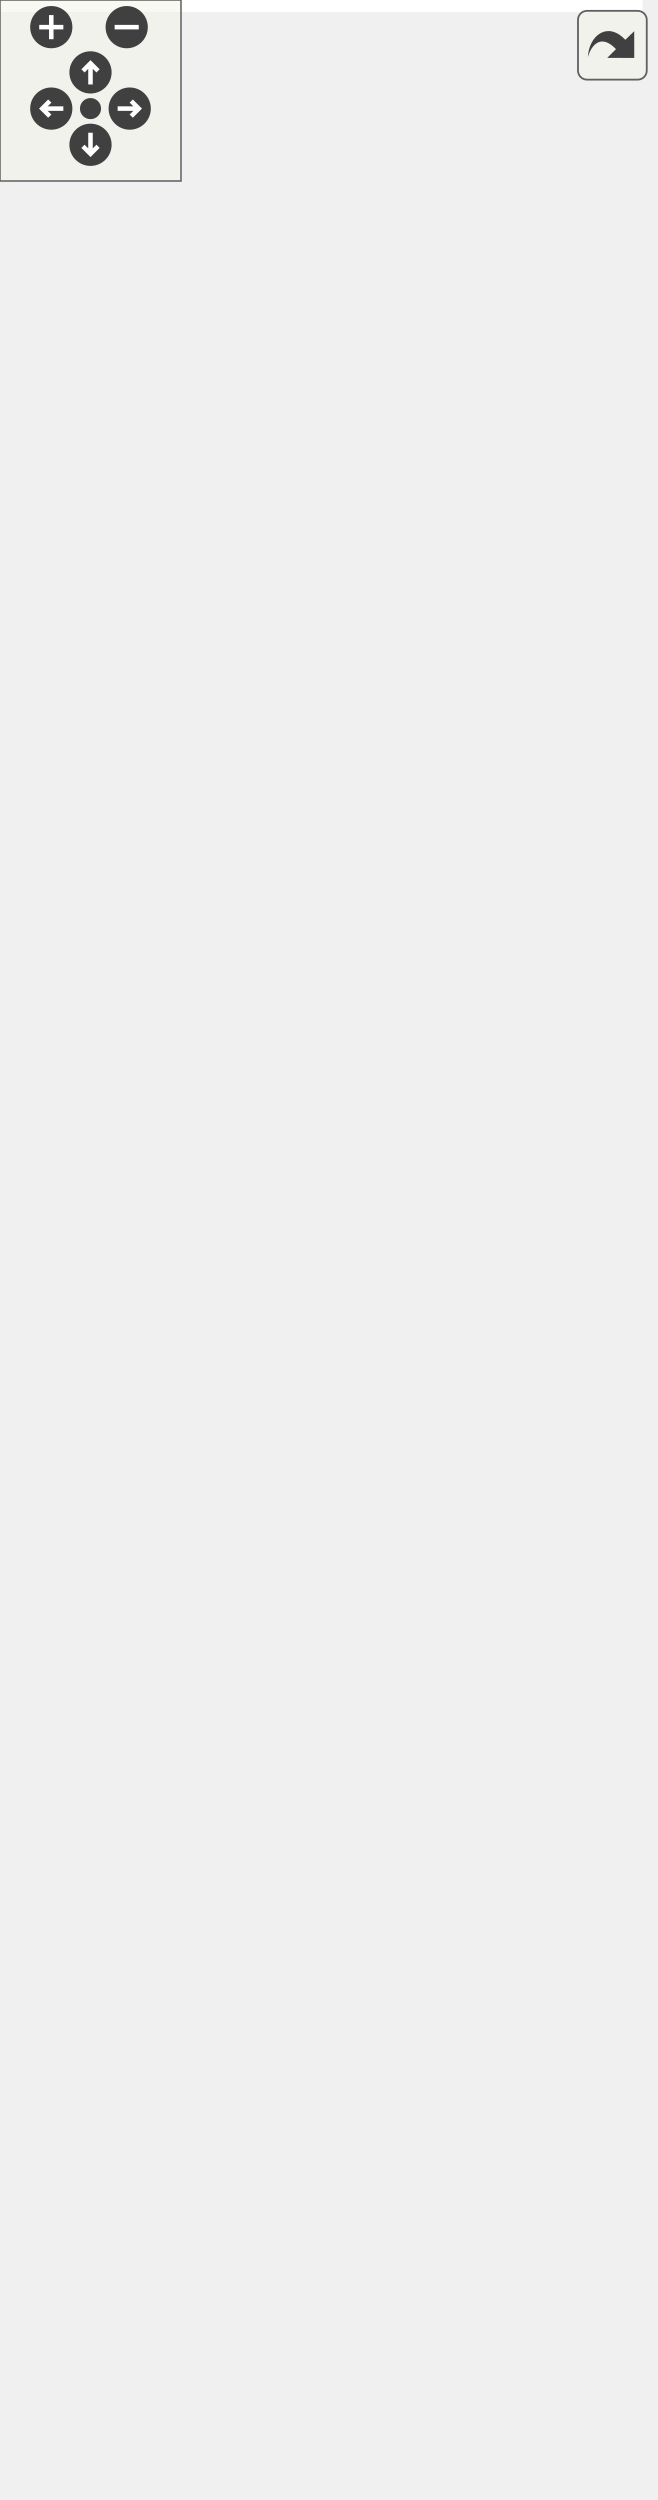
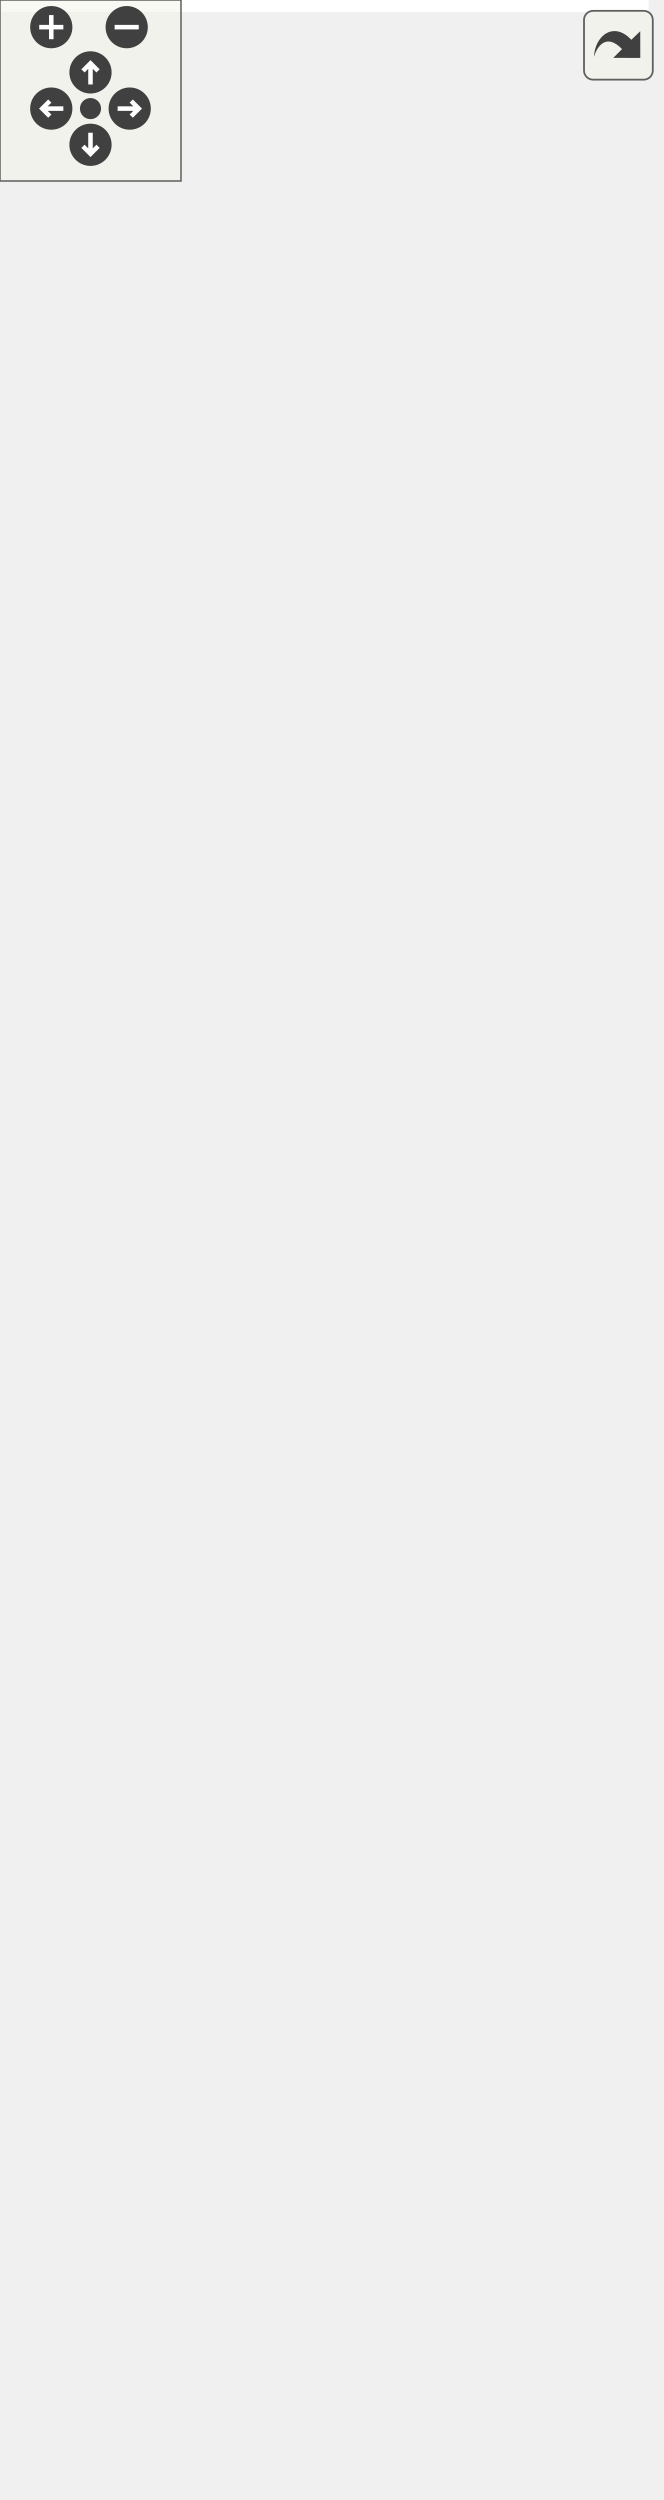
<svg xmlns="http://www.w3.org/2000/svg" xmlns:xlink="http://www.w3.org/1999/xlink" id="main" version="1.1" xml:space="preserve">
  <style type="text/css">
.edge:hover path { stroke: red; }
.edge:hover polygon { stroke: red; fill: red; }
</style>
  <defs>
    <circle id="rim" cx="0" cy="0" r="7" />
    <circle id="rim2" cx="0" cy="0" r="3.5" />
    <g id="zoomPlus">
      <use xlink:href="#rim" fill="#404040">
        <set attributeName="fill" to="#808080" begin="zoomplus.mouseover" end="zoomplus.mouseout" />
      </use>
      <path d="M-4,0h8M0,-4v8" fill="none" stroke="white" stroke-width="1.5" pointer-events="none" />
    </g>
    <g id="zoomMin">
      <use xlink:href="#rim" fill="#404040">
        <set attributeName="fill" to="#808080" begin="zoomminus.mouseover" end="zoomminus.mouseout" />
      </use>
      <path d="M-4,0h8" fill="none" stroke="white" stroke-width="1.5" pointer-events="none" />
    </g>
    <g id="dirArrow">
      <path fill="none" stroke="white" stroke-width="1.5" d="M0,-3.0v7 M-2.5,-0.5L0,-3.0L2.5,-0.5" />
    </g>
    <g id="resetDef">
      <use xlink:href="#rim2" fill="#404040">
        <set attributeName="fill" to="#808080" begin="reset.mouseover" end="reset.mouseout" />
      </use>
    </g>
  </defs>
  <svg id="graph" class="graph">
    <g id="viewport">
-       <polygon fill="white" stroke="transparent" points="-4,4 -4,-768 213,-768 213,4 -4,4" />
+       <polygon fill="white" stroke="transparent" points="-4,4 -4,-768 215,-768 215,4 -4,4" />
      <g id="node1" class="node">
        <g id="a_node1">
          <a xlink:title=" ">
-             <polygon fill="#bfbfbf" stroke="black" points="0,-0.5 0,-156.5 209,-156.5 209,-0.5 0,-0.5" />
+             <polygon fill="#bfbfbf" stroke="black" points="0,-0.5 0,-156.5 211,-156.5 211,-0.5 0,-0.5" />
            <text text-anchor="start" x="8" y="-144.5" font-family="Helvetica,sans-Serif" font-size="10.00">network_butcher::types</text>
            <text text-anchor="start" x="8" y="-133.5" font-family="Helvetica,sans-Serif" font-size="10.00">::MWGraph&lt; Parallel_Edges,</text>
-             <text text-anchor="middle" x="104.5" y="-122.5" font-family="Helvetica,sans-Serif" font-size="10.00"> Template_Node_Type, t_weight_type &gt;</text>
-             <polyline fill="none" stroke="black" points="0,-115.5 209,-115.5 " />
+             <text text-anchor="middle" x="105.5" y="-122.5" font-family="Helvetica,sans-Serif" font-size="10.00"> Template_Node_Type, t_Weight_Type &gt;</text>
+             <polyline fill="none" stroke="black" points="0,-115.5 211,-115.5 " />
            <text text-anchor="start" x="8" y="-103.5" font-family="Helvetica,sans-Serif" font-size="10.00"># weigth_map</text>
-             <polyline fill="none" stroke="black" points="0,-96.5 209,-96.5 " />
+             <polyline fill="none" stroke="black" points="0,-96.5 211,-96.5 " />
            <text text-anchor="start" x="8" y="-84.5" font-family="Helvetica,sans-Serif" font-size="10.00">+ MWGraph()</text>
            <text text-anchor="start" x="8" y="-73.5" font-family="Helvetica,sans-Serif" font-size="10.00">+ check_weight()</text>
            <text text-anchor="start" x="8" y="-62.5" font-family="Helvetica,sans-Serif" font-size="10.00">+ get_weight()</text>
            <text text-anchor="start" x="8" y="-51.5" font-family="Helvetica,sans-Serif" font-size="10.00">+ set_weight()</text>
            <text text-anchor="start" x="8" y="-40.5" font-family="Helvetica,sans-Serif" font-size="10.00">+ set_weight()</text>
            <text text-anchor="start" x="8" y="-29.5" font-family="Helvetica,sans-Serif" font-size="10.00">+ get_num_devices()</text>
            <text text-anchor="start" x="8" y="-18.5" font-family="Helvetica,sans-Serif" font-size="10.00">+ print_graph()</text>
            <text text-anchor="start" x="8" y="-7.5" font-family="Helvetica,sans-Serif" font-size="10.00">+ ~MWGraph()</text>
          </a>
        </g>
      </g>
      <g id="node2" class="node">
        <g id="a_node2">
          <a xlink:href="classnetwork__butcher_1_1types_1_1Graph.html" target="_top" xlink:title=" ">
-             <polygon fill="white" stroke="black" points="39,-194.5 39,-449.5 170,-449.5 170,-194.5 39,-194.5" />
-             <text text-anchor="start" x="47" y="-437.5" font-family="Helvetica,sans-Serif" font-size="10.00">network_butcher::types</text>
-             <text text-anchor="middle" x="104.5" y="-426.5" font-family="Helvetica,sans-Serif" font-size="10.00">::Graph&lt; Node &gt;</text>
-             <polyline fill="none" stroke="black" points="39,-419.5 170,-419.5 " />
-             <text text-anchor="start" x="47" y="-407.5" font-family="Helvetica,sans-Serif" font-size="10.00"># nodes</text>
-             <text text-anchor="start" x="47" y="-396.5" font-family="Helvetica,sans-Serif" font-size="10.00"># neighbours</text>
-             <polyline fill="none" stroke="black" points="39,-389.5 170,-389.5 " />
-             <text text-anchor="start" x="47" y="-377.5" font-family="Helvetica,sans-Serif" font-size="10.00">+ Graph()</text>
-             <text text-anchor="start" x="47" y="-366.5" font-family="Helvetica,sans-Serif" font-size="10.00">+ Graph()</text>
-             <text text-anchor="start" x="47" y="-355.5" font-family="Helvetica,sans-Serif" font-size="10.00">+ get_nodes()</text>
-             <text text-anchor="start" x="47" y="-344.5" font-family="Helvetica,sans-Serif" font-size="10.00">+ get_neighbors_ref()</text>
-             <text text-anchor="start" x="47" y="-333.5" font-family="Helvetica,sans-Serif" font-size="10.00">+ get_input_nodes()</text>
-             <text text-anchor="start" x="47" y="-322.5" font-family="Helvetica,sans-Serif" font-size="10.00">+ get_output_nodes()</text>
-             <text text-anchor="start" x="47" y="-311.5" font-family="Helvetica,sans-Serif" font-size="10.00">+ check_edge()</text>
-             <text text-anchor="start" x="47" y="-300.5" font-family="Helvetica,sans-Serif" font-size="10.00">+ size()</text>
-             <text text-anchor="start" x="47" y="-289.5" font-family="Helvetica,sans-Serif" font-size="10.00">+ empty()</text>
-             <text text-anchor="start" x="47" y="-278.5" font-family="Helvetica,sans-Serif" font-size="10.00">+ operator[]()</text>
-             <text text-anchor="start" x="47" y="-267.5" font-family="Helvetica,sans-Serif" font-size="10.00">+ begin()</text>
-             <text text-anchor="start" x="47" y="-256.5" font-family="Helvetica,sans-Serif" font-size="10.00">+ begin()</text>
-             <text text-anchor="start" x="47" y="-245.5" font-family="Helvetica,sans-Serif" font-size="10.00">+ end()</text>
-             <text text-anchor="start" x="47" y="-234.5" font-family="Helvetica,sans-Serif" font-size="10.00">+ end()</text>
-             <text text-anchor="start" x="47" y="-223.5" font-family="Helvetica,sans-Serif" font-size="10.00">+ cbegin()</text>
-             <text text-anchor="start" x="47" y="-212.5" font-family="Helvetica,sans-Serif" font-size="10.00">+ cend()</text>
-             <text text-anchor="start" x="47" y="-201.5" font-family="Helvetica,sans-Serif" font-size="10.00">+ ~Graph()</text>
+             <polygon fill="white" stroke="black" points="40,-194.5 40,-449.5 171,-449.5 171,-194.5 40,-194.5" />
+             <text text-anchor="start" x="48" y="-437.5" font-family="Helvetica,sans-Serif" font-size="10.00">network_butcher::types</text>
+             <text text-anchor="middle" x="105.5" y="-426.5" font-family="Helvetica,sans-Serif" font-size="10.00">::Graph&lt; Node &gt;</text>
+             <polyline fill="none" stroke="black" points="40,-419.5 171,-419.5 " />
+             <text text-anchor="start" x="48" y="-407.5" font-family="Helvetica,sans-Serif" font-size="10.00"># nodes</text>
+             <text text-anchor="start" x="48" y="-396.5" font-family="Helvetica,sans-Serif" font-size="10.00"># neighbours</text>
+             <polyline fill="none" stroke="black" points="40,-389.5 171,-389.5 " />
+             <text text-anchor="start" x="48" y="-377.5" font-family="Helvetica,sans-Serif" font-size="10.00">+ Graph()</text>
+             <text text-anchor="start" x="48" y="-366.5" font-family="Helvetica,sans-Serif" font-size="10.00">+ Graph()</text>
+             <text text-anchor="start" x="48" y="-355.5" font-family="Helvetica,sans-Serif" font-size="10.00">+ get_nodes()</text>
+             <text text-anchor="start" x="48" y="-344.5" font-family="Helvetica,sans-Serif" font-size="10.00">+ get_neighbors_ref()</text>
+             <text text-anchor="start" x="48" y="-333.5" font-family="Helvetica,sans-Serif" font-size="10.00">+ get_input_nodes()</text>
+             <text text-anchor="start" x="48" y="-322.5" font-family="Helvetica,sans-Serif" font-size="10.00">+ get_output_nodes()</text>
+             <text text-anchor="start" x="48" y="-311.5" font-family="Helvetica,sans-Serif" font-size="10.00">+ check_edge()</text>
+             <text text-anchor="start" x="48" y="-300.5" font-family="Helvetica,sans-Serif" font-size="10.00">+ size()</text>
+             <text text-anchor="start" x="48" y="-289.5" font-family="Helvetica,sans-Serif" font-size="10.00">+ empty()</text>
+             <text text-anchor="start" x="48" y="-278.5" font-family="Helvetica,sans-Serif" font-size="10.00">+ operator[]()</text>
+             <text text-anchor="start" x="48" y="-267.5" font-family="Helvetica,sans-Serif" font-size="10.00">+ begin()</text>
+             <text text-anchor="start" x="48" y="-256.5" font-family="Helvetica,sans-Serif" font-size="10.00">+ begin()</text>
+             <text text-anchor="start" x="48" y="-245.5" font-family="Helvetica,sans-Serif" font-size="10.00">+ end()</text>
+             <text text-anchor="start" x="48" y="-234.5" font-family="Helvetica,sans-Serif" font-size="10.00">+ end()</text>
+             <text text-anchor="start" x="48" y="-223.5" font-family="Helvetica,sans-Serif" font-size="10.00">+ cbegin()</text>
+             <text text-anchor="start" x="48" y="-212.5" font-family="Helvetica,sans-Serif" font-size="10.00">+ cend()</text>
+             <text text-anchor="start" x="48" y="-201.5" font-family="Helvetica,sans-Serif" font-size="10.00">+ ~Graph()</text>
          </a>
        </g>
      </g>
      <g id="edge1" class="edge">
-         <path fill="none" stroke="midnightblue" d="M104.5,-184.1C104.5,-174.8 104.5,-165.63 104.5,-156.82" />
-         <polygon fill="none" stroke="midnightblue" points="101,-184.24 104.5,-194.24 108,-184.24 101,-184.24" />
+         <path fill="none" stroke="midnightblue" d="M105.5,-184.1C105.5,-174.8 105.5,-165.63 105.5,-156.82" />
+         <polygon fill="none" stroke="midnightblue" points="102,-184.24 105.5,-194.24 109,-184.24 102,-184.24" />
      </g>
      <g id="node3" class="node">
        <g id="a_node3">
          <a xlink:href="classnetwork__butcher_1_1types_1_1Graph.html" target="_top" xlink:title=" ">
-             <polygon fill="white" stroke="black" points="35,-497.5 35,-763.5 174,-763.5 174,-497.5 35,-497.5" />
-             <text text-anchor="start" x="43" y="-751.5" font-family="Helvetica,sans-Serif" font-size="10.00">network_butcher::types</text>
-             <text text-anchor="start" x="43" y="-740.5" font-family="Helvetica,sans-Serif" font-size="10.00">::Graph&lt; Template_Node</text>
-             <text text-anchor="middle" x="104.5" y="-729.5" font-family="Helvetica,sans-Serif" font-size="10.00">_Type &gt;</text>
-             <polyline fill="none" stroke="black" points="35,-722.5 174,-722.5 " />
-             <text text-anchor="start" x="43" y="-710.5" font-family="Helvetica,sans-Serif" font-size="10.00"># nodes</text>
-             <text text-anchor="start" x="43" y="-699.5" font-family="Helvetica,sans-Serif" font-size="10.00"># neighbours</text>
-             <polyline fill="none" stroke="black" points="35,-692.5 174,-692.5 " />
-             <text text-anchor="start" x="43" y="-680.5" font-family="Helvetica,sans-Serif" font-size="10.00">+ Graph()</text>
-             <text text-anchor="start" x="43" y="-669.5" font-family="Helvetica,sans-Serif" font-size="10.00">+ Graph()</text>
-             <text text-anchor="start" x="43" y="-658.5" font-family="Helvetica,sans-Serif" font-size="10.00">+ get_nodes()</text>
-             <text text-anchor="start" x="43" y="-647.5" font-family="Helvetica,sans-Serif" font-size="10.00">+ get_neighbors_ref()</text>
-             <text text-anchor="start" x="43" y="-636.5" font-family="Helvetica,sans-Serif" font-size="10.00">+ get_input_nodes()</text>
-             <text text-anchor="start" x="43" y="-625.5" font-family="Helvetica,sans-Serif" font-size="10.00">+ get_output_nodes()</text>
-             <text text-anchor="start" x="43" y="-614.5" font-family="Helvetica,sans-Serif" font-size="10.00">+ check_edge()</text>
-             <text text-anchor="start" x="43" y="-603.5" font-family="Helvetica,sans-Serif" font-size="10.00">+ size()</text>
-             <text text-anchor="start" x="43" y="-592.5" font-family="Helvetica,sans-Serif" font-size="10.00">+ empty()</text>
-             <text text-anchor="start" x="43" y="-581.5" font-family="Helvetica,sans-Serif" font-size="10.00">+ operator[]()</text>
-             <text text-anchor="start" x="43" y="-570.5" font-family="Helvetica,sans-Serif" font-size="10.00">+ begin()</text>
-             <text text-anchor="start" x="43" y="-559.5" font-family="Helvetica,sans-Serif" font-size="10.00">+ end()</text>
-             <text text-anchor="start" x="43" y="-548.5" font-family="Helvetica,sans-Serif" font-size="10.00">+ begin()</text>
-             <text text-anchor="start" x="43" y="-537.5" font-family="Helvetica,sans-Serif" font-size="10.00">+ end()</text>
-             <text text-anchor="start" x="43" y="-526.5" font-family="Helvetica,sans-Serif" font-size="10.00">+ cbegin()</text>
-             <text text-anchor="start" x="43" y="-515.5" font-family="Helvetica,sans-Serif" font-size="10.00">+ cend()</text>
-             <text text-anchor="start" x="43" y="-504.5" font-family="Helvetica,sans-Serif" font-size="10.00">+ ~Graph()</text>
+             <polygon fill="white" stroke="black" points="36,-497.5 36,-763.5 175,-763.5 175,-497.5 36,-497.5" />
+             <text text-anchor="start" x="44" y="-751.5" font-family="Helvetica,sans-Serif" font-size="10.00">network_butcher::types</text>
+             <text text-anchor="start" x="44" y="-740.5" font-family="Helvetica,sans-Serif" font-size="10.00">::Graph&lt; Template_Node</text>
+             <text text-anchor="middle" x="105.5" y="-729.5" font-family="Helvetica,sans-Serif" font-size="10.00">_Type &gt;</text>
+             <polyline fill="none" stroke="black" points="36,-722.5 175,-722.5 " />
+             <text text-anchor="start" x="44" y="-710.5" font-family="Helvetica,sans-Serif" font-size="10.00"># nodes</text>
+             <text text-anchor="start" x="44" y="-699.5" font-family="Helvetica,sans-Serif" font-size="10.00"># neighbours</text>
+             <polyline fill="none" stroke="black" points="36,-692.5 175,-692.5 " />
+             <text text-anchor="start" x="44" y="-680.5" font-family="Helvetica,sans-Serif" font-size="10.00">+ Graph()</text>
+             <text text-anchor="start" x="44" y="-669.5" font-family="Helvetica,sans-Serif" font-size="10.00">+ Graph()</text>
+             <text text-anchor="start" x="44" y="-658.5" font-family="Helvetica,sans-Serif" font-size="10.00">+ get_nodes()</text>
+             <text text-anchor="start" x="44" y="-647.5" font-family="Helvetica,sans-Serif" font-size="10.00">+ get_neighbors_ref()</text>
+             <text text-anchor="start" x="44" y="-636.5" font-family="Helvetica,sans-Serif" font-size="10.00">+ get_input_nodes()</text>
+             <text text-anchor="start" x="44" y="-625.5" font-family="Helvetica,sans-Serif" font-size="10.00">+ get_output_nodes()</text>
+             <text text-anchor="start" x="44" y="-614.5" font-family="Helvetica,sans-Serif" font-size="10.00">+ check_edge()</text>
+             <text text-anchor="start" x="44" y="-603.5" font-family="Helvetica,sans-Serif" font-size="10.00">+ size()</text>
+             <text text-anchor="start" x="44" y="-592.5" font-family="Helvetica,sans-Serif" font-size="10.00">+ empty()</text>
+             <text text-anchor="start" x="44" y="-581.5" font-family="Helvetica,sans-Serif" font-size="10.00">+ operator[]()</text>
+             <text text-anchor="start" x="44" y="-570.5" font-family="Helvetica,sans-Serif" font-size="10.00">+ begin()</text>
+             <text text-anchor="start" x="44" y="-559.5" font-family="Helvetica,sans-Serif" font-size="10.00">+ end()</text>
+             <text text-anchor="start" x="44" y="-548.5" font-family="Helvetica,sans-Serif" font-size="10.00">+ begin()</text>
+             <text text-anchor="start" x="44" y="-537.5" font-family="Helvetica,sans-Serif" font-size="10.00">+ end()</text>
+             <text text-anchor="start" x="44" y="-526.5" font-family="Helvetica,sans-Serif" font-size="10.00">+ cbegin()</text>
+             <text text-anchor="start" x="44" y="-515.5" font-family="Helvetica,sans-Serif" font-size="10.00">+ cend()</text>
+             <text text-anchor="start" x="44" y="-504.5" font-family="Helvetica,sans-Serif" font-size="10.00">+ ~Graph()</text>
          </a>
        </g>
      </g>
      <g id="edge2" class="edge">
-         <path fill="none" stroke="orange" d="M104.5,-486.94C104.5,-474.59 104.5,-462.14 104.5,-449.92" />
-         <polygon fill="orange" stroke="orange" points="101,-487.29 104.5,-497.29 108,-487.29 101,-487.29" />
-         <text text-anchor="middle" x="130.5" y="-471" font-family="Helvetica,sans-Serif" font-size="10.00"> &lt; Node &gt;</text>
+         <path fill="none" stroke="orange" d="M105.5,-486.94C105.5,-474.59 105.5,-462.14 105.5,-449.92" />
+         <polygon fill="orange" stroke="orange" points="102,-487.29 105.5,-497.29 109,-487.29 102,-487.29" />
+         <text text-anchor="middle" x="131.5" y="-471" font-family="Helvetica,sans-Serif" font-size="10.00"> &lt; Node &gt;</text>
      </g>
    </g>
  </svg>
  <g id="navigator" transform="translate(0 0)" fill="#404254">
    <rect fill="#f2f5e9" fill-opacity="0.5" stroke="#606060" stroke-width=".5" x="0" y="0" width="60" height="60" />
    <use id="zoomplus" xlink:href="#zoomPlus" x="17" y="9" />
    <use id="zoomminus" xlink:href="#zoomMin" x="42" y="9" />
    <use id="reset" xlink:href="#resetDef" x="30" y="36" />
    <g id="arrowUp" xlink:href="#dirArrow" transform="translate(30 24)">
      <use xlink:href="#rim" fill="#404040">
        <set attributeName="fill" to="#808080" begin="arrowUp.mouseover" end="arrowUp.mouseout" />
      </use>
      <path fill="none" stroke="white" stroke-width="1.5" d="M0,-3.0v7 M-2.5,-0.5L0,-3.0L2.5,-0.5" />
    </g>
    <g id="arrowRight" xlink:href="#dirArrow" transform="rotate(90) translate(36 -43)">
      <use xlink:href="#rim" fill="#404040">
        <set attributeName="fill" to="#808080" begin="arrowRight.mouseover" end="arrowRight.mouseout" />
      </use>
      <path fill="none" stroke="white" stroke-width="1.5" d="M0,-3.0v7 M-2.5,-0.5L0,-3.0L2.5,-0.5" />
    </g>
    <g id="arrowDown" xlink:href="#dirArrow" transform="rotate(180) translate(-30 -48)">
      <use xlink:href="#rim" fill="#404040">
        <set attributeName="fill" to="#808080" begin="arrowDown.mouseover" end="arrowDown.mouseout" />
      </use>
      <path fill="none" stroke="white" stroke-width="1.5" d="M0,-3.0v7 M-2.5,-0.5L0,-3.0L2.5,-0.5" />
    </g>
    <g id="arrowLeft" xlink:href="#dirArrow" transform="rotate(270) translate(-36 17)">
      <use xlink:href="#rim" fill="#404040">
        <set attributeName="fill" to="#808080" begin="arrowLeft.mouseover" end="arrowLeft.mouseout" />
      </use>
      <path fill="none" stroke="white" stroke-width="1.5" d="M0,-3.0v7 M-2.5,-0.5L0,-3.0L2.5,-0.5" />
    </g>
  </g>
  <svg viewBox="0 0 15 15" width="100%" height="30px" preserveAspectRatio="xMaxYMin meet">
    <g id="arrow_out" transform="scale(0.3 0.3)">
      <a xlink:href="classnetwork__butcher_1_1types_1_1MWGraph__coll__graph_org.svg" target="_base">
        <rect id="button" ry="5" rx="5" y="6" x="6" height="38" width="38" fill="#f2f5e9" fill-opacity="0.5" stroke="#606060" stroke-width="1.0" />
        <path id="arrow" d="M 11.5,31.437 C 11.94,20.098 22.043,11.323 32.159,21.979 L 37.069,17.246 C 37.069,17.246 37.088,32 37.088,32 L 22.16,31.978 C 22.16,31.978 26.998,27.14 26.998,27.14 C 18.529,18.264 13.292,25.23 11.5,31.437 z" style="fill:#404040;" />
      </a>
    </g>
  </svg>
</svg>
